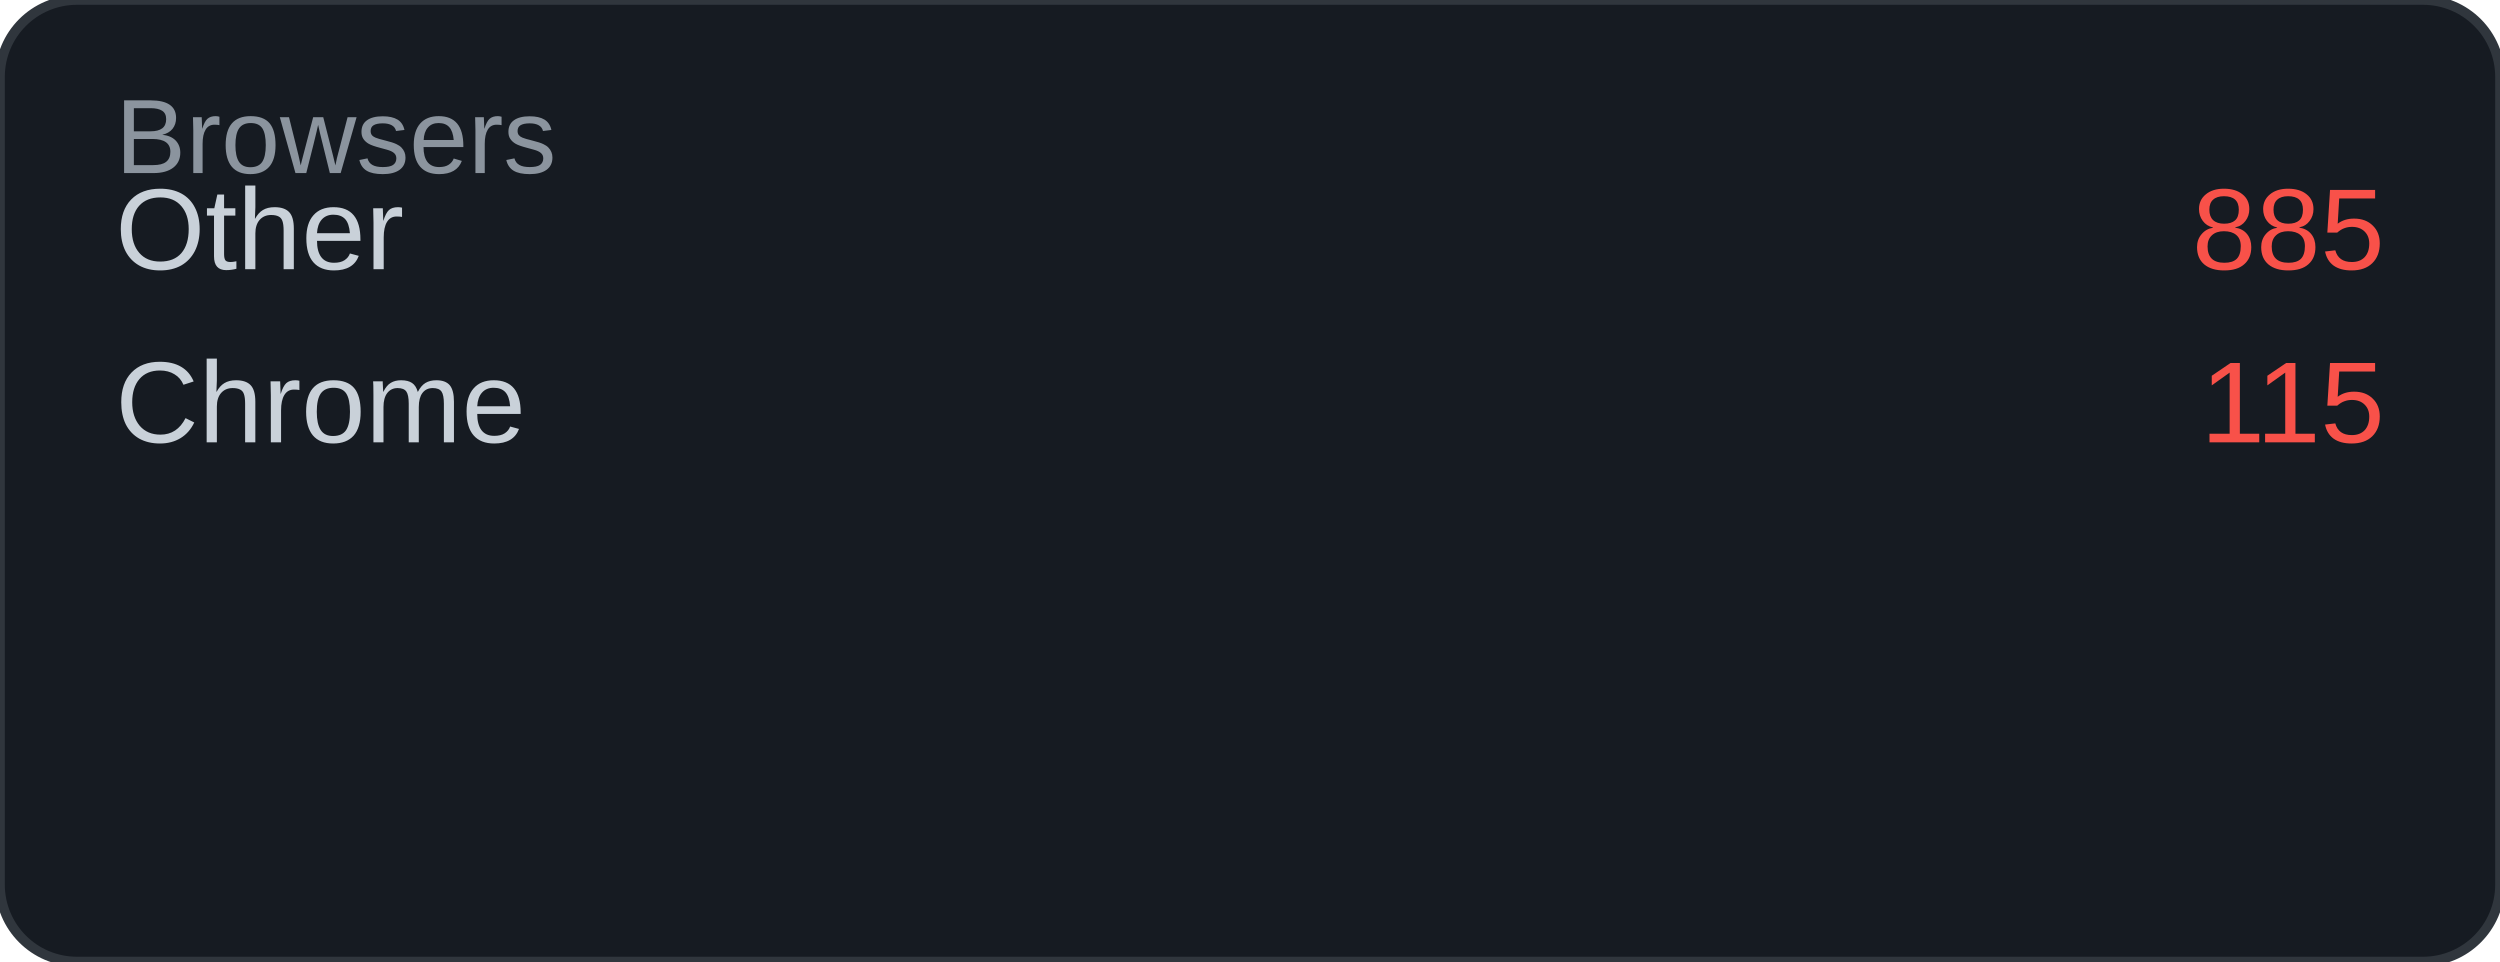
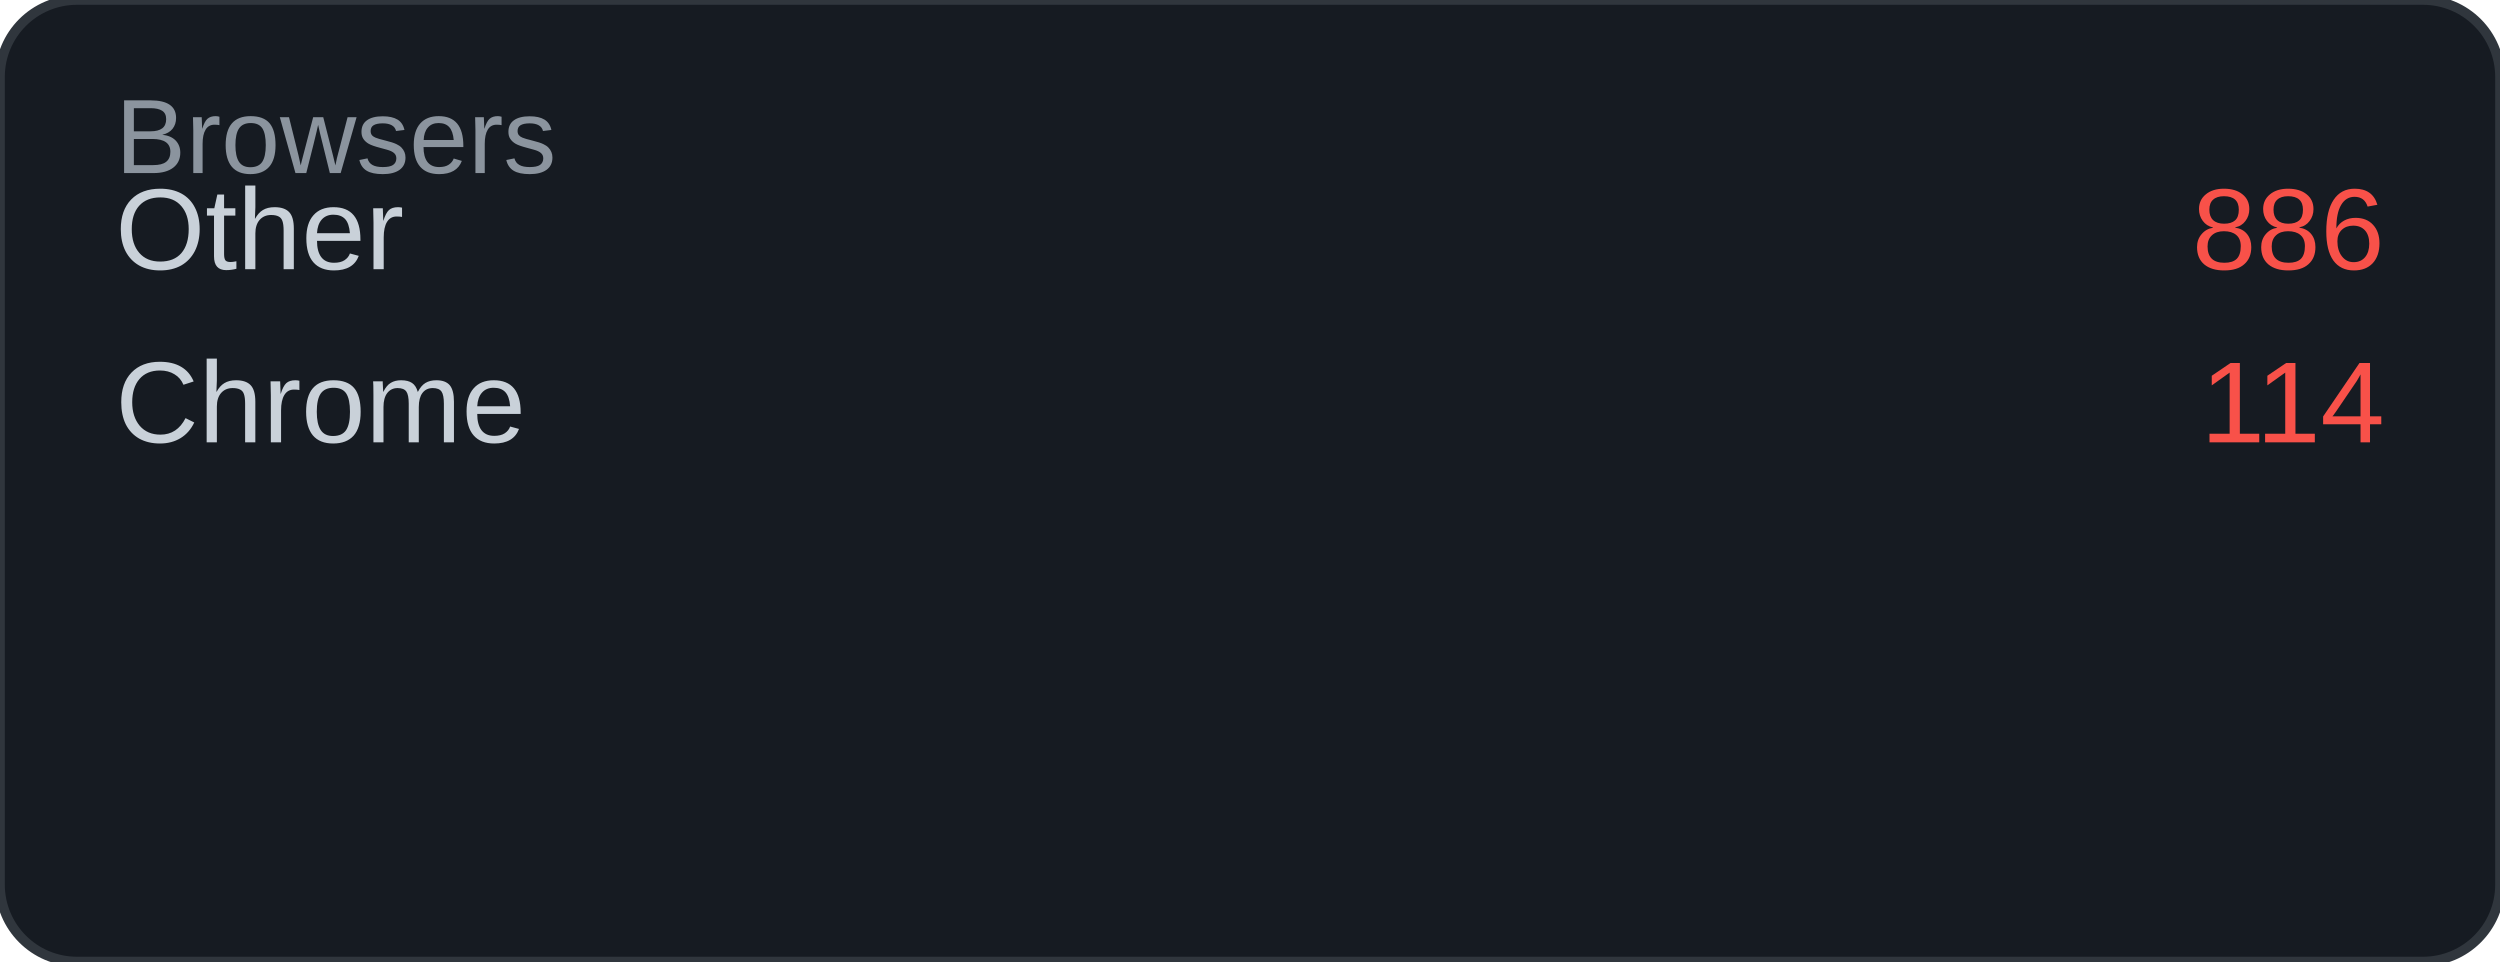
<svg xmlns="http://www.w3.org/2000/svg" width="260" height="100" viewBox="0 0 260 100">
  <rect width="260" height="100" rx="8" fill="#161b22" />
  <rect width="260" height="100" rx="8" fill="none" stroke="#30363d" stroke-width="1" />
  <text x="12" y="18" font-family="Arial, sans-serif" font-size="11" fill="#8b949e">Browsers</text>
  <text x="12" y="28" font-family="Arial, sans-serif" font-size="12" fill="#c9d1d9">Other</text>
-   <text x="248" y="28" font-family="Arial, sans-serif" font-size="12" fill="#f85149" text-anchor="end">885</text>
+   <text x="248" y="28" font-family="Arial, sans-serif" font-size="12" fill="#f85149" text-anchor="end">886</text>
  <text x="12" y="46" font-family="Arial, sans-serif" font-size="12" fill="#c9d1d9">Chrome</text>
-   <text x="248" y="46" font-family="Arial, sans-serif" font-size="12" fill="#f85149" text-anchor="end">115</text>
+   <text x="248" y="46" font-family="Arial, sans-serif" font-size="12" fill="#f85149" text-anchor="end">114</text>
</svg>
